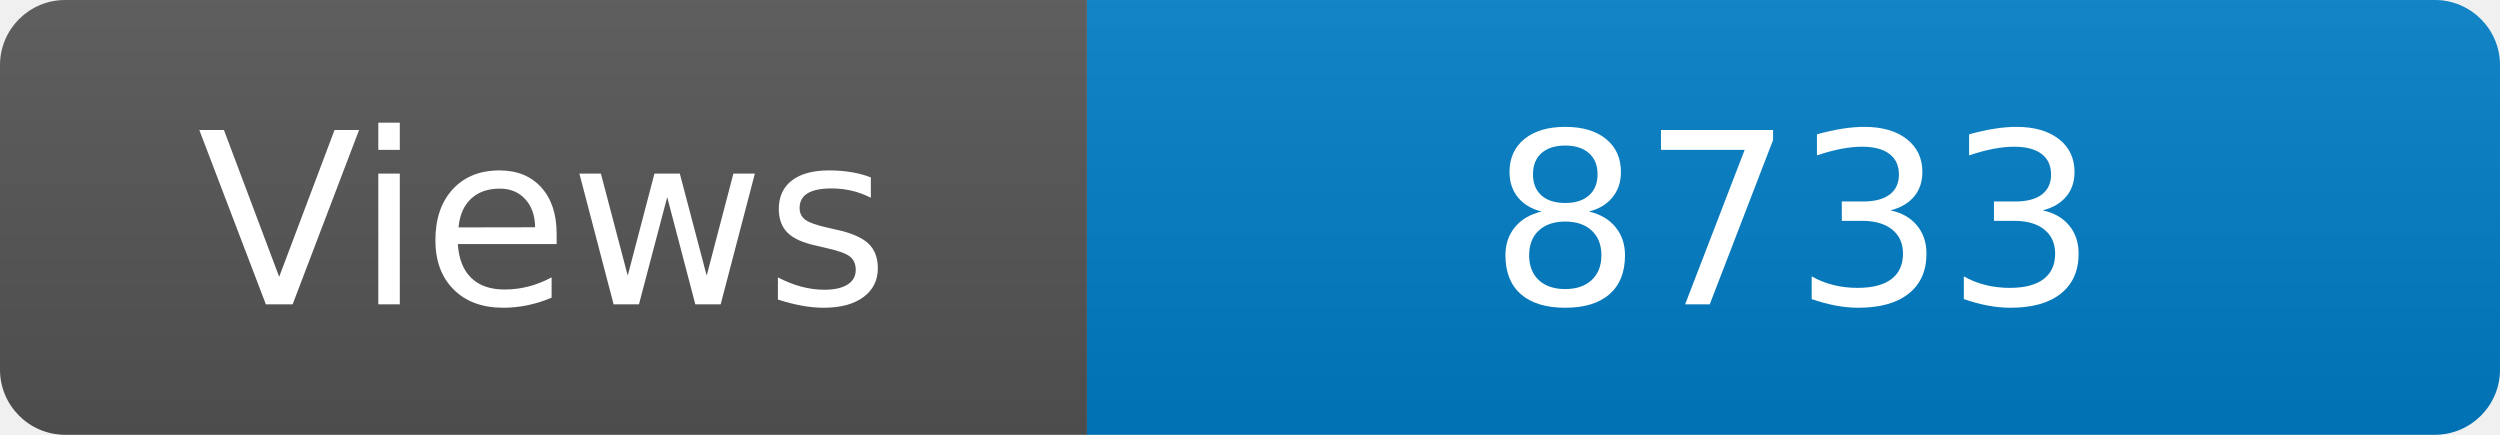
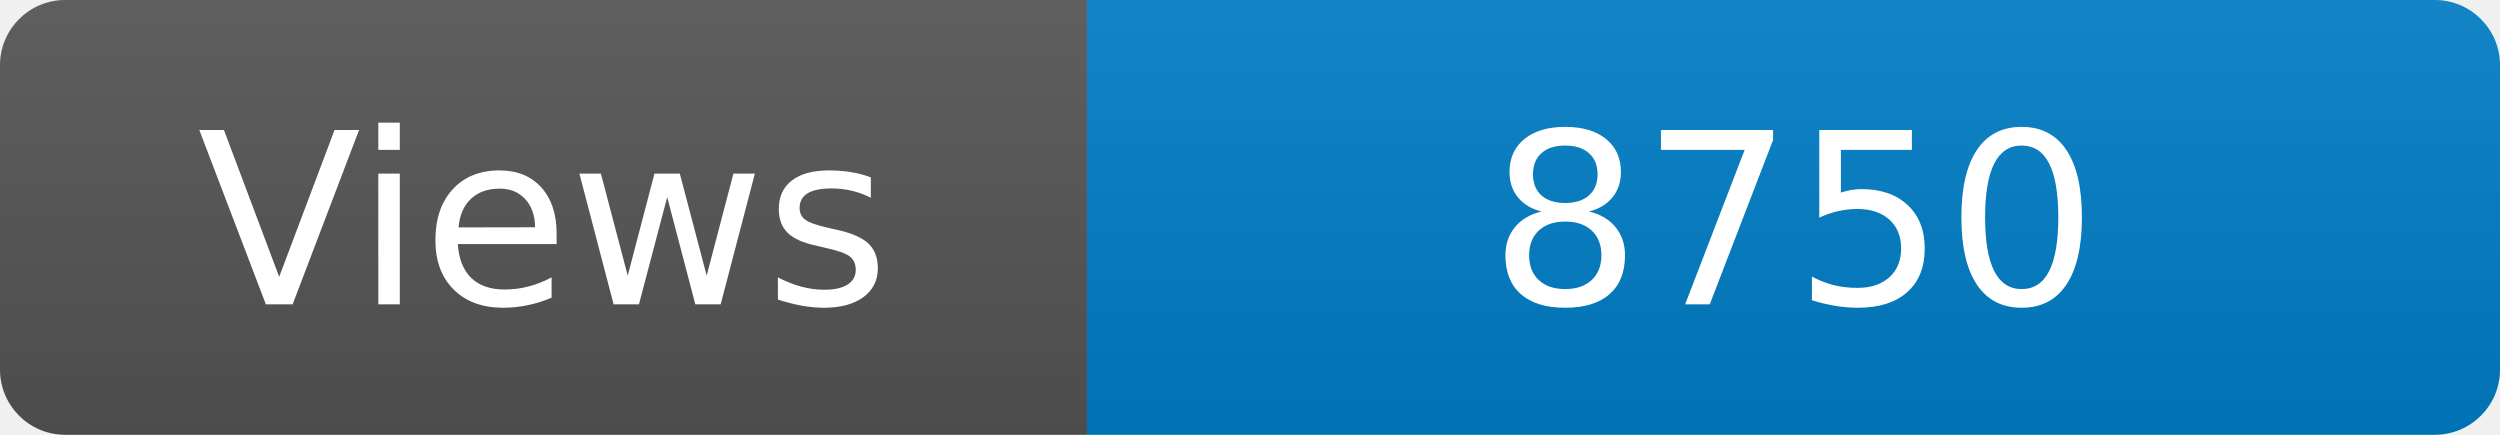
<svg xmlns="http://www.w3.org/2000/svg" width="115" height="20" role="img" aria-label="Maintained?: yes">
  <linearGradient id="s" x2="0" y2="100%">
    <stop offset="0" stop-color="#bbb" stop-opacity=".1" />
    <stop offset="1" stop-opacity=".1" />
  </linearGradient>
  <clipPath id="r">
    <rect width="115" height="20" rx="3" fill="#fff" />
  </clipPath>
  <g clip-path="url(#r)">
    <rect width="50" height="20" fill="#555" />
    <rect x="50" width="160" height="20" fill="#007ec6" />
    <rect width="115" height="20" fill="url(#s)" />
  </g>
  <g fill="#fff" text-anchor="middle" font-family="Verdana,Geneva,DejaVu Sans,sans-serif" font-size="110">
    <text x="250" y="140" transform="scale(.1)" fill="#fff">Views</text>
-     <text x="825" y="140" transform="scale(.1)" fill="#fff">8733</text>
+     <text x="825" y="140" transform="scale(.1)" fill="#fff">8750</text>
  </g>
</svg>
